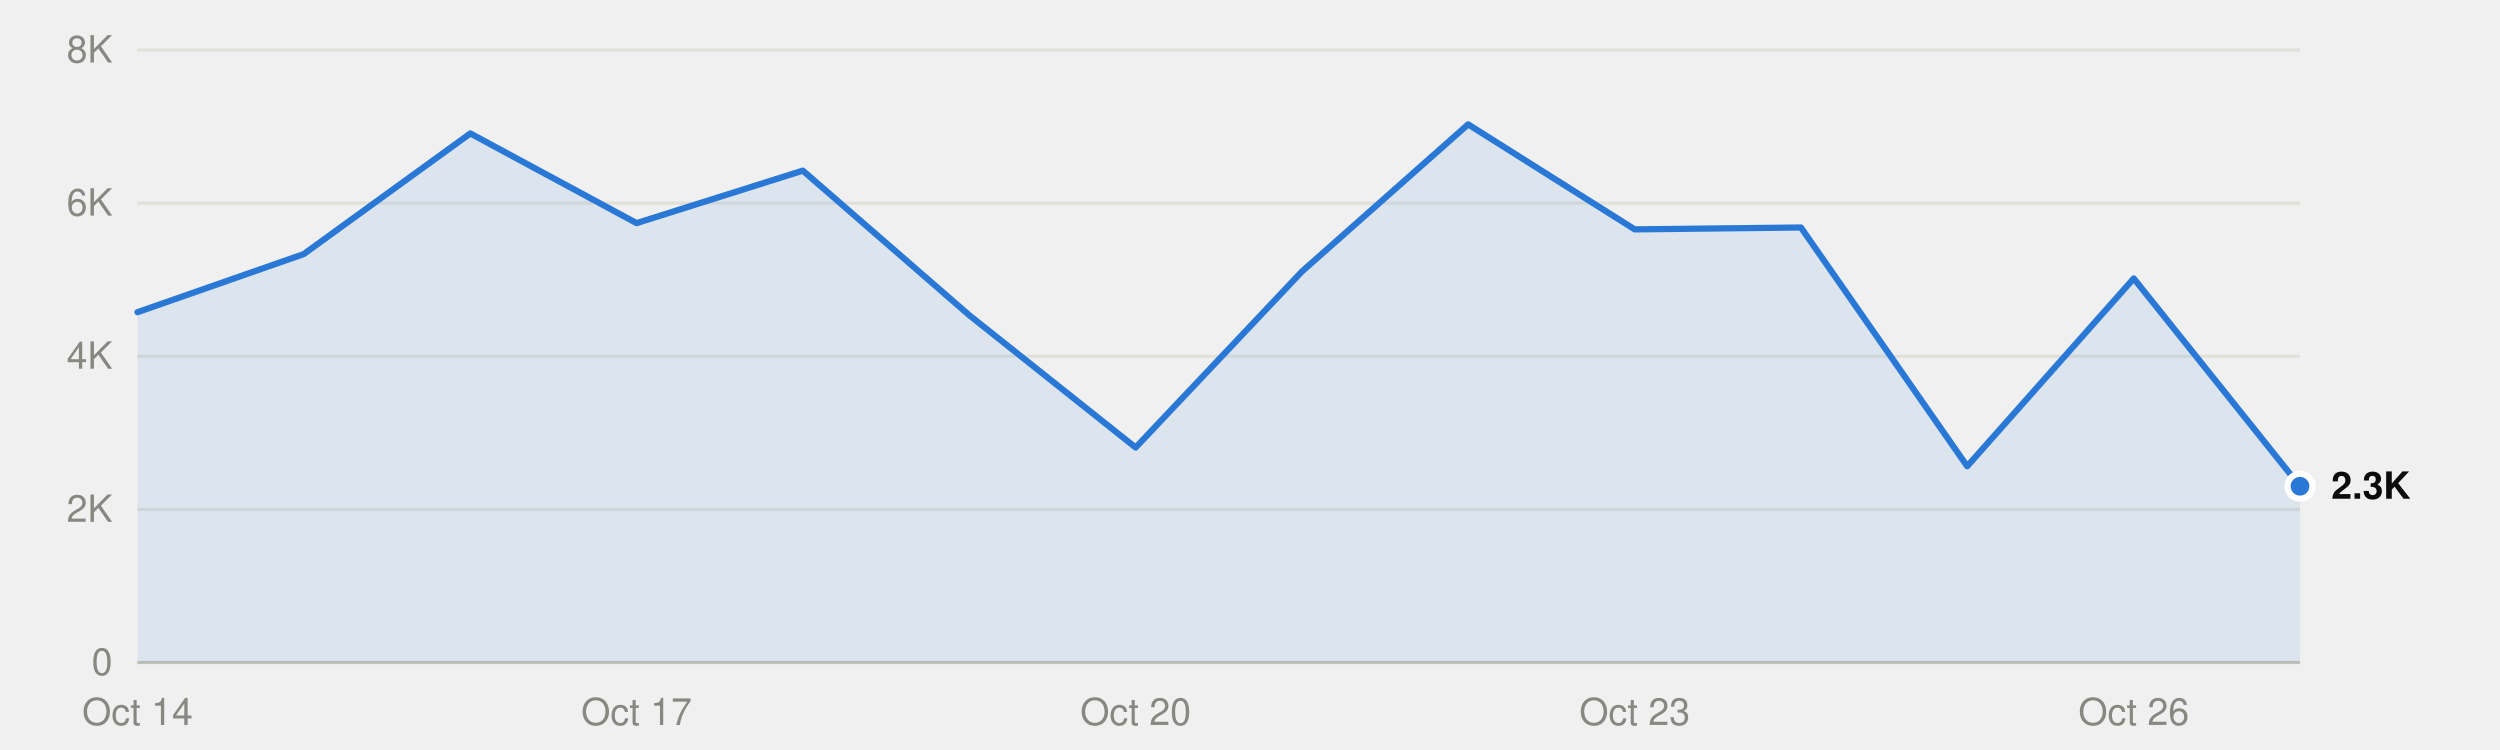
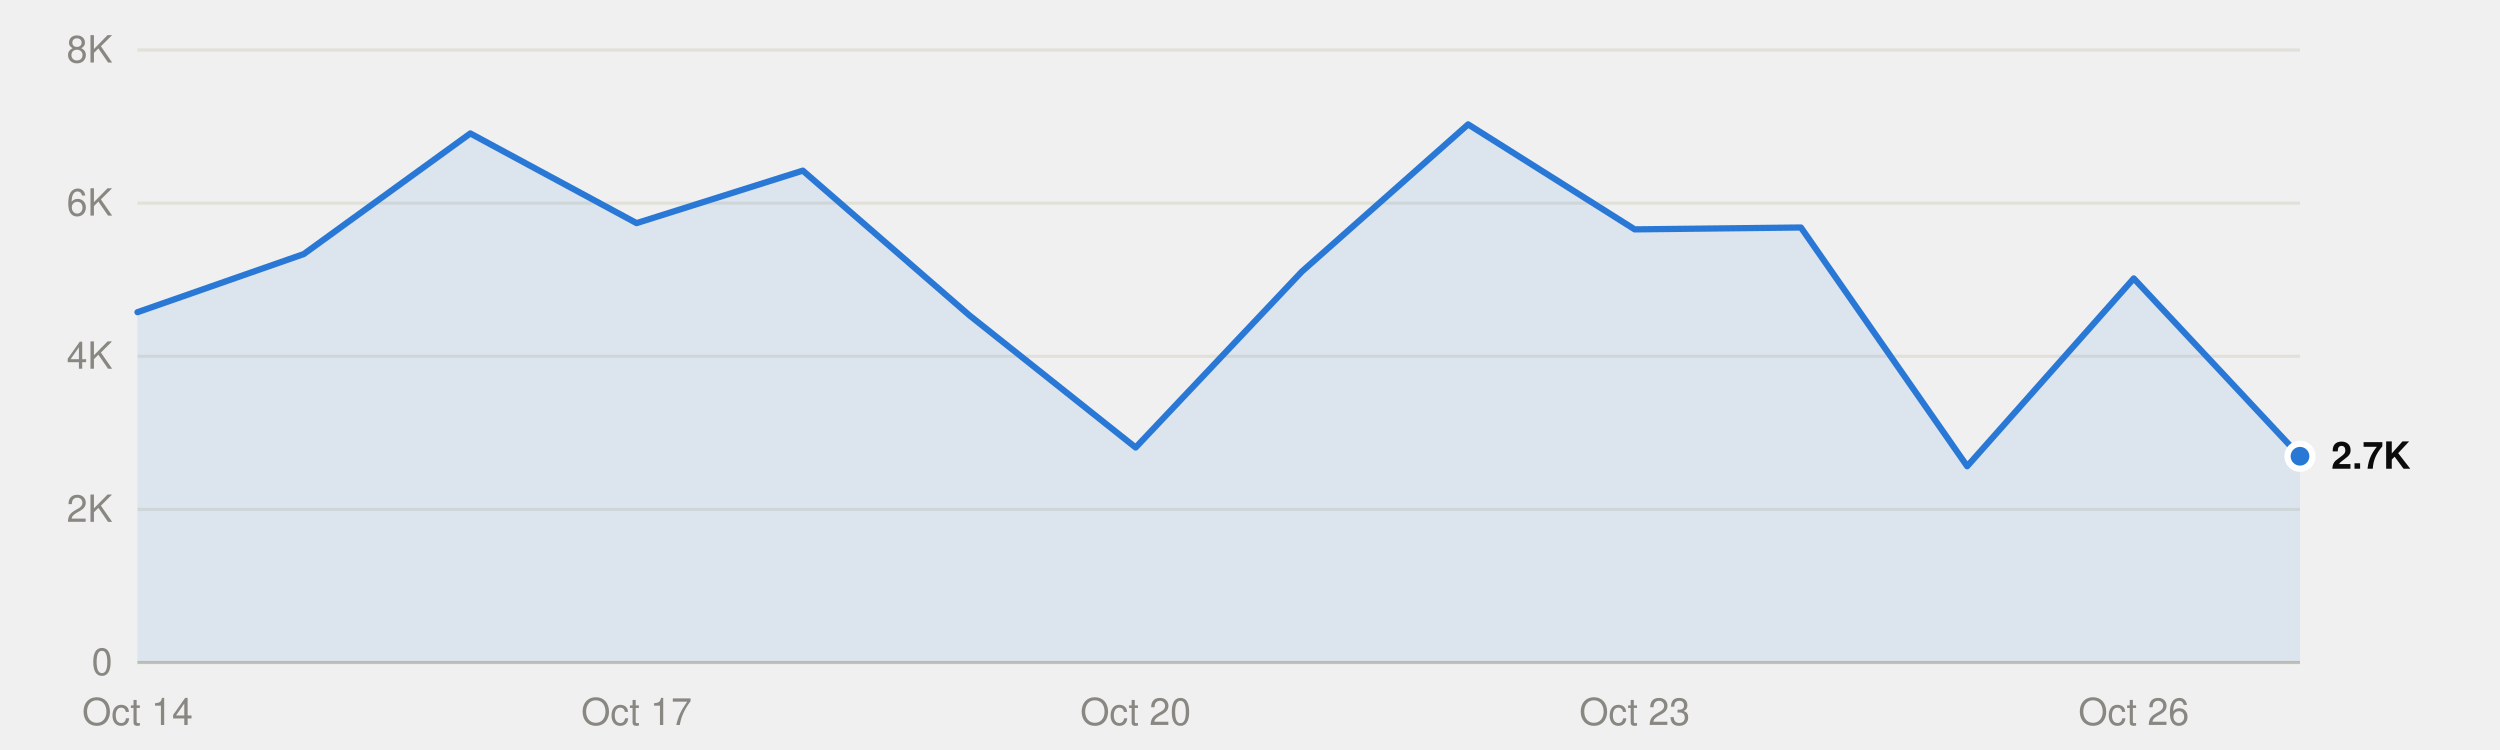
<svg xmlns="http://www.w3.org/2000/svg" viewBox="0 0 800 240" width="800" height="240" role="img">
  <style>
text{font-family:system-ui,-apple-system,"Segoe UI",Helvetica,Arial,sans-serif;font-size:12px}
.mono{font-family:ui-monospace,SFMono-Regular,Menlo,Consolas,monospace;font-size:11.5px}
.ink{fill:#0b0b0b}.ink2{fill:#52514e}.muted{fill:#898781}
.grid{stroke:#e1e0d9}.axis{stroke:#c3c2b7}
.mark{fill:#2a78d6}.line{stroke:#2a78d6;fill:none}.area{fill:#2a78d6;fill-opacity:.1}
.ring{stroke:#ffffff}
@media (prefers-color-scheme:dark){
.ink{fill:#f0efec}.ink2{fill:#c3c2b7}.grid{stroke:#2c2c2a}.axis{stroke:#383835}
.mark{fill:#3987e5}.line{stroke:#3987e5}.area{fill:#3987e5}.ring{stroke:#0d1117}}
</style>
  <line class="grid" x1="44" x2="736" y1="212.0" y2="212.0" />
  <text class="muted" x="36" y="216.0" text-anchor="end">0</text>
  <line class="grid" x1="44" x2="736" y1="163.0" y2="163.0" />
  <text class="muted" x="36" y="167.0" text-anchor="end">2K</text>
  <line class="grid" x1="44" x2="736" y1="114.0" y2="114.0" />
  <text class="muted" x="36" y="118.0" text-anchor="end">4K</text>
  <line class="grid" x1="44" x2="736" y1="65.0" y2="65.0" />
  <text class="muted" x="36" y="69.0" text-anchor="end">6K</text>
  <line class="grid" x1="44" x2="736" y1="16.0" y2="16.0" />
  <text class="muted" x="36" y="20.0" text-anchor="end">8K</text>
  <line class="axis" x1="44" x2="736" y1="212.0" y2="212.0" />
  <text class="muted" x="44.0" y="232" text-anchor="middle">Oct 14</text>
  <text class="muted" x="203.7" y="232" text-anchor="middle">Oct 17</text>
  <text class="muted" x="363.4" y="232" text-anchor="middle">Oct 20</text>
  <text class="muted" x="523.1" y="232" text-anchor="middle">Oct 23</text>
  <text class="muted" x="682.8" y="232" text-anchor="middle">Oct 26</text>
-   <path class="area" d="M44.0,212.0 L44.0,99.9 97.2,81.3 150.5,42.7 203.7,71.4 256.9,54.6 310.2,100.9 363.4,143.2 416.6,86.9 469.8,39.8 523.1,73.4 576.3,72.8 629.5,149.2 682.8,89.1 736.0,155.6 L736.0,212.0Z" />
-   <polyline class="line" points="44.0,99.9 97.2,81.3 150.5,42.7 203.7,71.4 256.9,54.6 310.2,100.9 363.4,143.2 416.6,86.9 469.8,39.8 523.1,73.4 576.3,72.8 629.5,149.2 682.8,89.1 736.0,155.6" stroke-width="2" stroke-linejoin="round" stroke-linecap="round" />
-   <circle class="mark ring" cx="736.0" cy="155.6" r="4" stroke-width="2" />
-   <text class="ink" x="746.0" y="159.6" font-weight="600">2.3K</text>
+   <path class="area" d="M44.0,212.0 L44.0,99.9 97.2,81.3 150.5,42.7 203.7,71.4 256.9,54.6 310.2,100.9 363.4,143.2 416.6,86.9 469.8,39.8 523.1,73.4 576.3,72.8 629.5,149.2 682.8,89.1 736.0,146.0 L736.0,212.0Z" />
+   <polyline class="line" points="44.0,99.9 97.2,81.3 150.5,42.7 203.7,71.4 256.9,54.6 310.2,100.9 363.4,143.2 416.6,86.9 469.8,39.8 523.1,73.4 576.3,72.8 629.5,149.2 682.8,89.1 736.0,146.0" stroke-width="2" stroke-linejoin="round" stroke-linecap="round" />
+   <circle class="mark ring" cx="736.0" cy="146.0" r="4" stroke-width="2" />
+   <text class="ink" x="746.0" y="150.0" font-weight="600">2.7K</text>
</svg>
